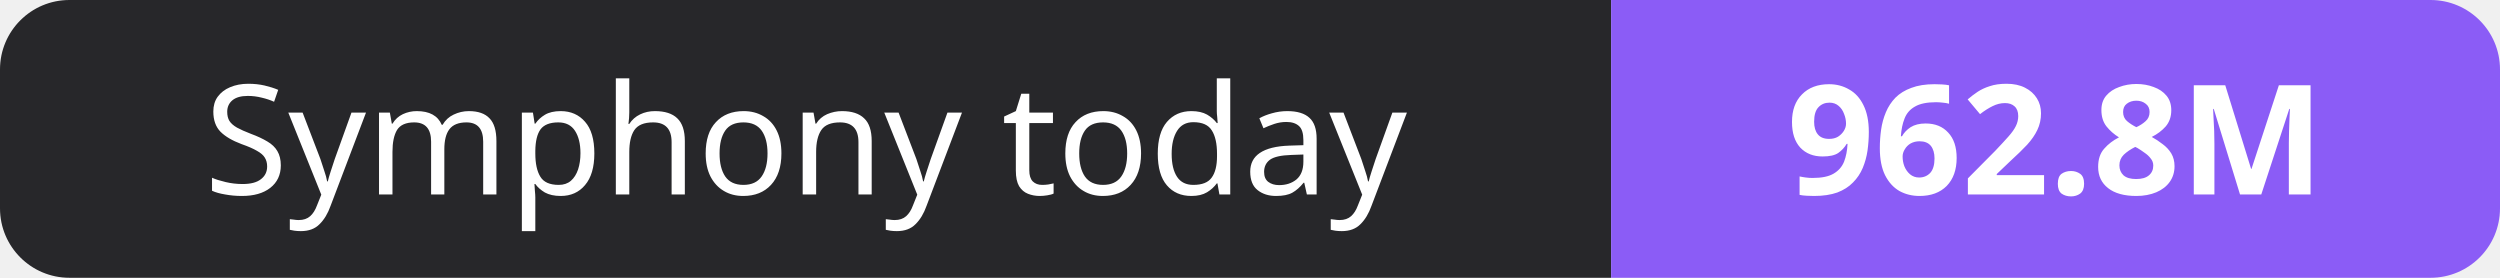
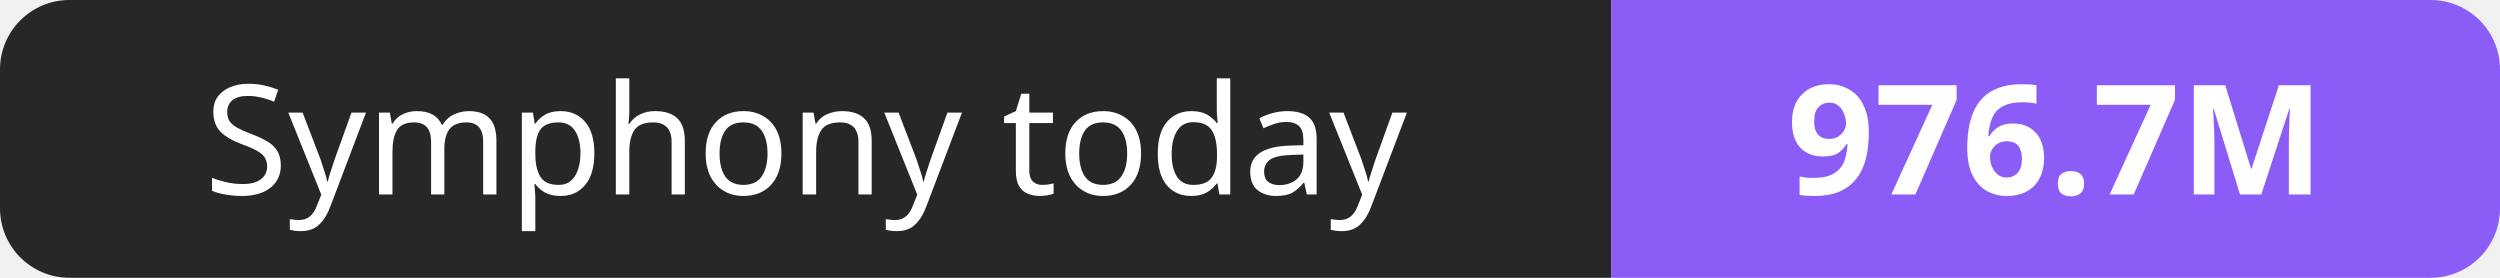
- <svg xmlns="http://www.w3.org/2000/svg" width="180" height="20" role="img" aria-label="Symphony today: 962.8M">
+ <svg xmlns="http://www.w3.org/2000/svg" width="180" height="20" role="img" aria-label="Symphony today: 976.7M">
  <clipPath id="r">
    <rect width="180" height="20" rx="5" fill="#fff" />
  </clipPath>
  <g clip-path="url(#r)">
    <rect width="116" height="20" fill="#27272a" />
    <rect x="116" width="64" height="20" fill="#8b5cf6" />
  </g>
  <g fill="#fff" text-anchor="middle" font-family="Verdana,Geneva,sans-serif" font-size="11">
    <text x="58.0" y="14">Symphony today</text>
-     <text x="148.0" y="14" font-weight="700">962.8M</text>
+     <text x="148.0" y="14" font-weight="700">976.7M</text>
  </g>
</svg>
